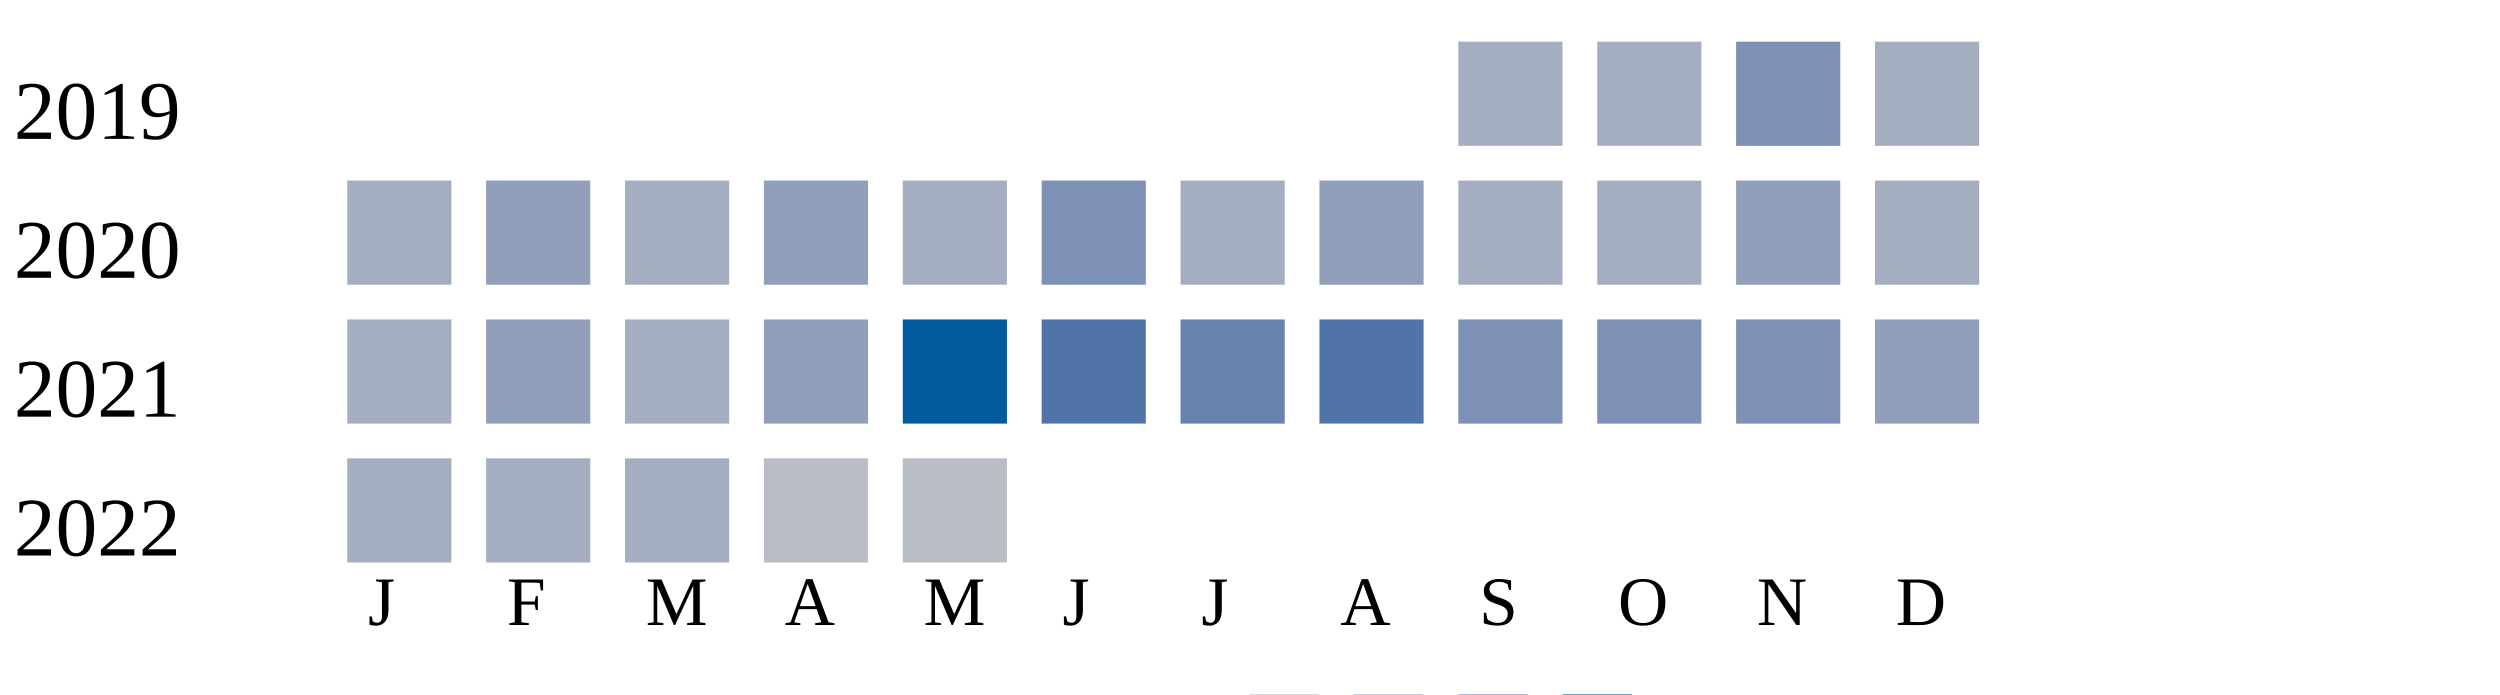
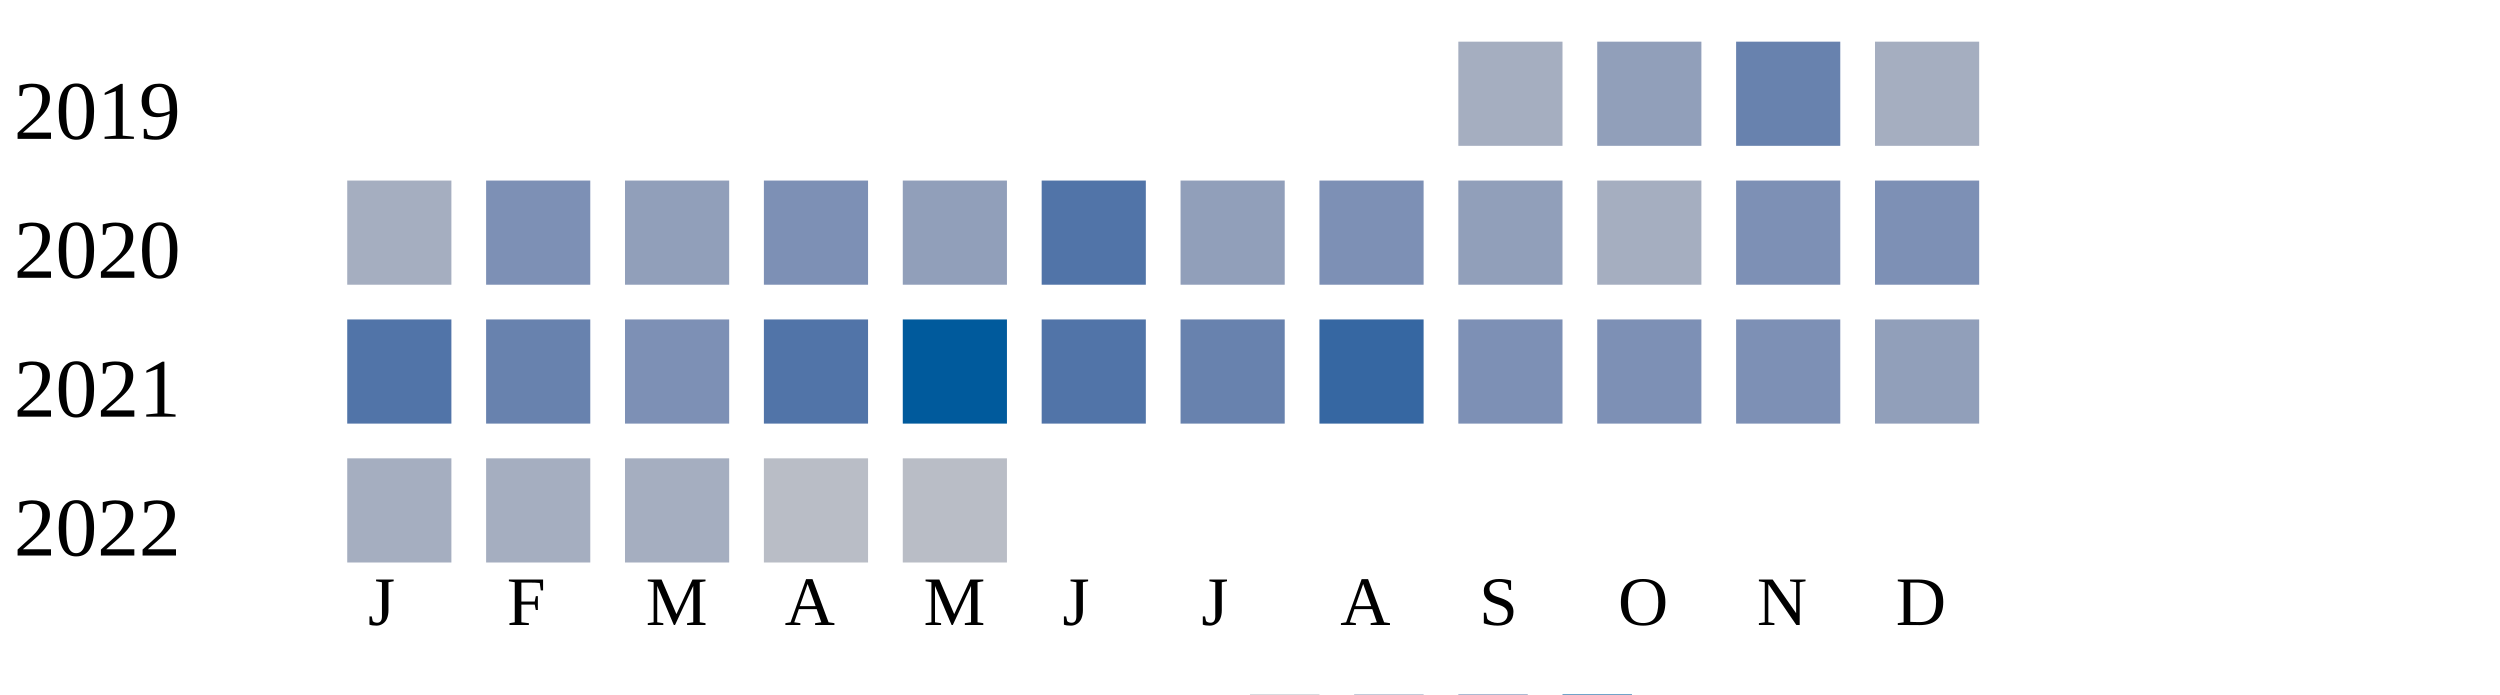
<svg xmlns="http://www.w3.org/2000/svg" width="360" height="100">
  <g transform="translate(0 0)">
    <text x="2" y="20">2019</text>
    <rect x="210" y="6" width="15" height="15" fill="#a5aec0" />
-     <rect x="230" y="6" width="15" height="15" fill="#a5aec0" />
-     <rect x="250" y="6" width="15" height="15" fill="#7d90b5" />
+     <rect x="230" y="6" width="15" height="15" fill="#919fba" />
+     <rect x="250" y="6" width="15" height="15" fill="#6882ae" />
    <rect x="270" y="6" width="15" height="15" fill="#a5aec0" />
  </g>
  <g transform="translate(0 20)">
    <text x="2" y="20">2020</text>
    <rect x="50" y="6" width="15" height="15" fill="#a5aec0" />
-     <rect x="70" y="6" width="15" height="15" fill="#919fba" />
-     <rect x="90" y="6" width="15" height="15" fill="#a5aec0" />
-     <rect x="110" y="6" width="15" height="15" fill="#919fba" />
-     <rect x="130" y="6" width="15" height="15" fill="#a5aec0" />
-     <rect x="150" y="6" width="15" height="15" fill="#7d90b5" />
-     <rect x="170" y="6" width="15" height="15" fill="#a5aec0" />
-     <rect x="190" y="6" width="15" height="15" fill="#919fba" />
-     <rect x="210" y="6" width="15" height="15" fill="#a5aec0" />
+     <rect x="70" y="6" width="15" height="15" fill="#7d90b5" />
+     <rect x="90" y="6" width="15" height="15" fill="#919fba" />
+     <rect x="110" y="6" width="15" height="15" fill="#7d90b5" />
+     <rect x="130" y="6" width="15" height="15" fill="#919fba" />
+     <rect x="150" y="6" width="15" height="15" fill="#5174a8" />
+     <rect x="170" y="6" width="15" height="15" fill="#919fba" />
+     <rect x="190" y="6" width="15" height="15" fill="#7d90b5" />
+     <rect x="210" y="6" width="15" height="15" fill="#919fba" />
    <rect x="230" y="6" width="15" height="15" fill="#a5aec0" />
-     <rect x="250" y="6" width="15" height="15" fill="#919fba" />
-     <rect x="270" y="6" width="15" height="15" fill="#a5aec0" />
+     <rect x="250" y="6" width="15" height="15" fill="#7d90b5" />
+     <rect x="270" y="6" width="15" height="15" fill="#7d90b5" />
  </g>
  <g transform="translate(0 40)">
    <text x="2" y="20">2021</text>
-     <rect x="50" y="6" width="15" height="15" fill="#a5aec0" />
-     <rect x="70" y="6" width="15" height="15" fill="#919fba" />
-     <rect x="90" y="6" width="15" height="15" fill="#a5aec0" />
-     <rect x="110" y="6" width="15" height="15" fill="#919fba" />
+     <rect x="50" y="6" width="15" height="15" fill="#5174a8" />
+     <rect x="70" y="6" width="15" height="15" fill="#6882ae" />
+     <rect x="90" y="6" width="15" height="15" fill="#7d90b5" />
+     <rect x="110" y="6" width="15" height="15" fill="#5174a8" />
    <rect x="130" y="6" width="15" height="15" fill="#005a9c" />
    <rect x="150" y="6" width="15" height="15" fill="#5174a8" />
    <rect x="170" y="6" width="15" height="15" fill="#6882ae" />
-     <rect x="190" y="6" width="15" height="15" fill="#5174a8" />
+     <rect x="190" y="6" width="15" height="15" fill="#3667a2" />
    <rect x="210" y="6" width="15" height="15" fill="#7d90b5" />
    <rect x="230" y="6" width="15" height="15" fill="#7d90b5" />
    <rect x="250" y="6" width="15" height="15" fill="#7d90b5" />
    <rect x="270" y="6" width="15" height="15" fill="#919fba" />
  </g>
  <g transform="translate(0 60)">
    <text x="2" y="20">2022</text>
    <rect x="50" y="6" width="15" height="15" fill="#a5aec0" />
    <rect x="70" y="6" width="15" height="15" fill="#a5aec0" />
    <rect x="90" y="6" width="15" height="15" fill="#a5aec0" />
    <rect x="110" y="6" width="15" height="15" fill="#b9bdc6" />
    <rect x="130" y="6" width="15" height="15" fill="#b9bdc6" />
  </g>
  <text style="font-size: 10px; text-align: center" x="53" y="90">J</text>
  <text style="font-size: 10px; text-align: center" x="73" y="90">F</text>
  <text style="font-size: 10px; text-align: center" x="93" y="90">M</text>
  <text style="font-size: 10px; text-align: center" x="113" y="90">A</text>
  <text style="font-size: 10px; text-align: center" x="133" y="90">M</text>
  <text style="font-size: 10px; text-align: center" x="153" y="90">J</text>
  <text style="font-size: 10px; text-align: center" x="173" y="90">J</text>
  <text style="font-size: 10px; text-align: center" x="193" y="90">A</text>
  <text style="font-size: 10px; text-align: center" x="213" y="90">S</text>
  <text style="font-size: 10px; text-align: center" x="233" y="90">O</text>
  <text style="font-size: 10px; text-align: center" x="253" y="90">N</text>
  <text style="font-size: 10px; text-align: center" x="273" y="90">D</text>
  <text style="font-size: 10px;" x="155" y="109">Less</text>
  <rect fill="#b9bdc6" width="10" height="10" x="180" y="100" />
  <rect fill="#919fba" width="10" height="10" x="195" y="100" />
  <rect fill="#6882ae" width="10" height="10" x="210" y="100" />
  <rect fill="#005a9c" width="10" height="10" x="225" y="100" />
  <text x="240" y="109" style="font-size: 10px;">More</text>
</svg>
